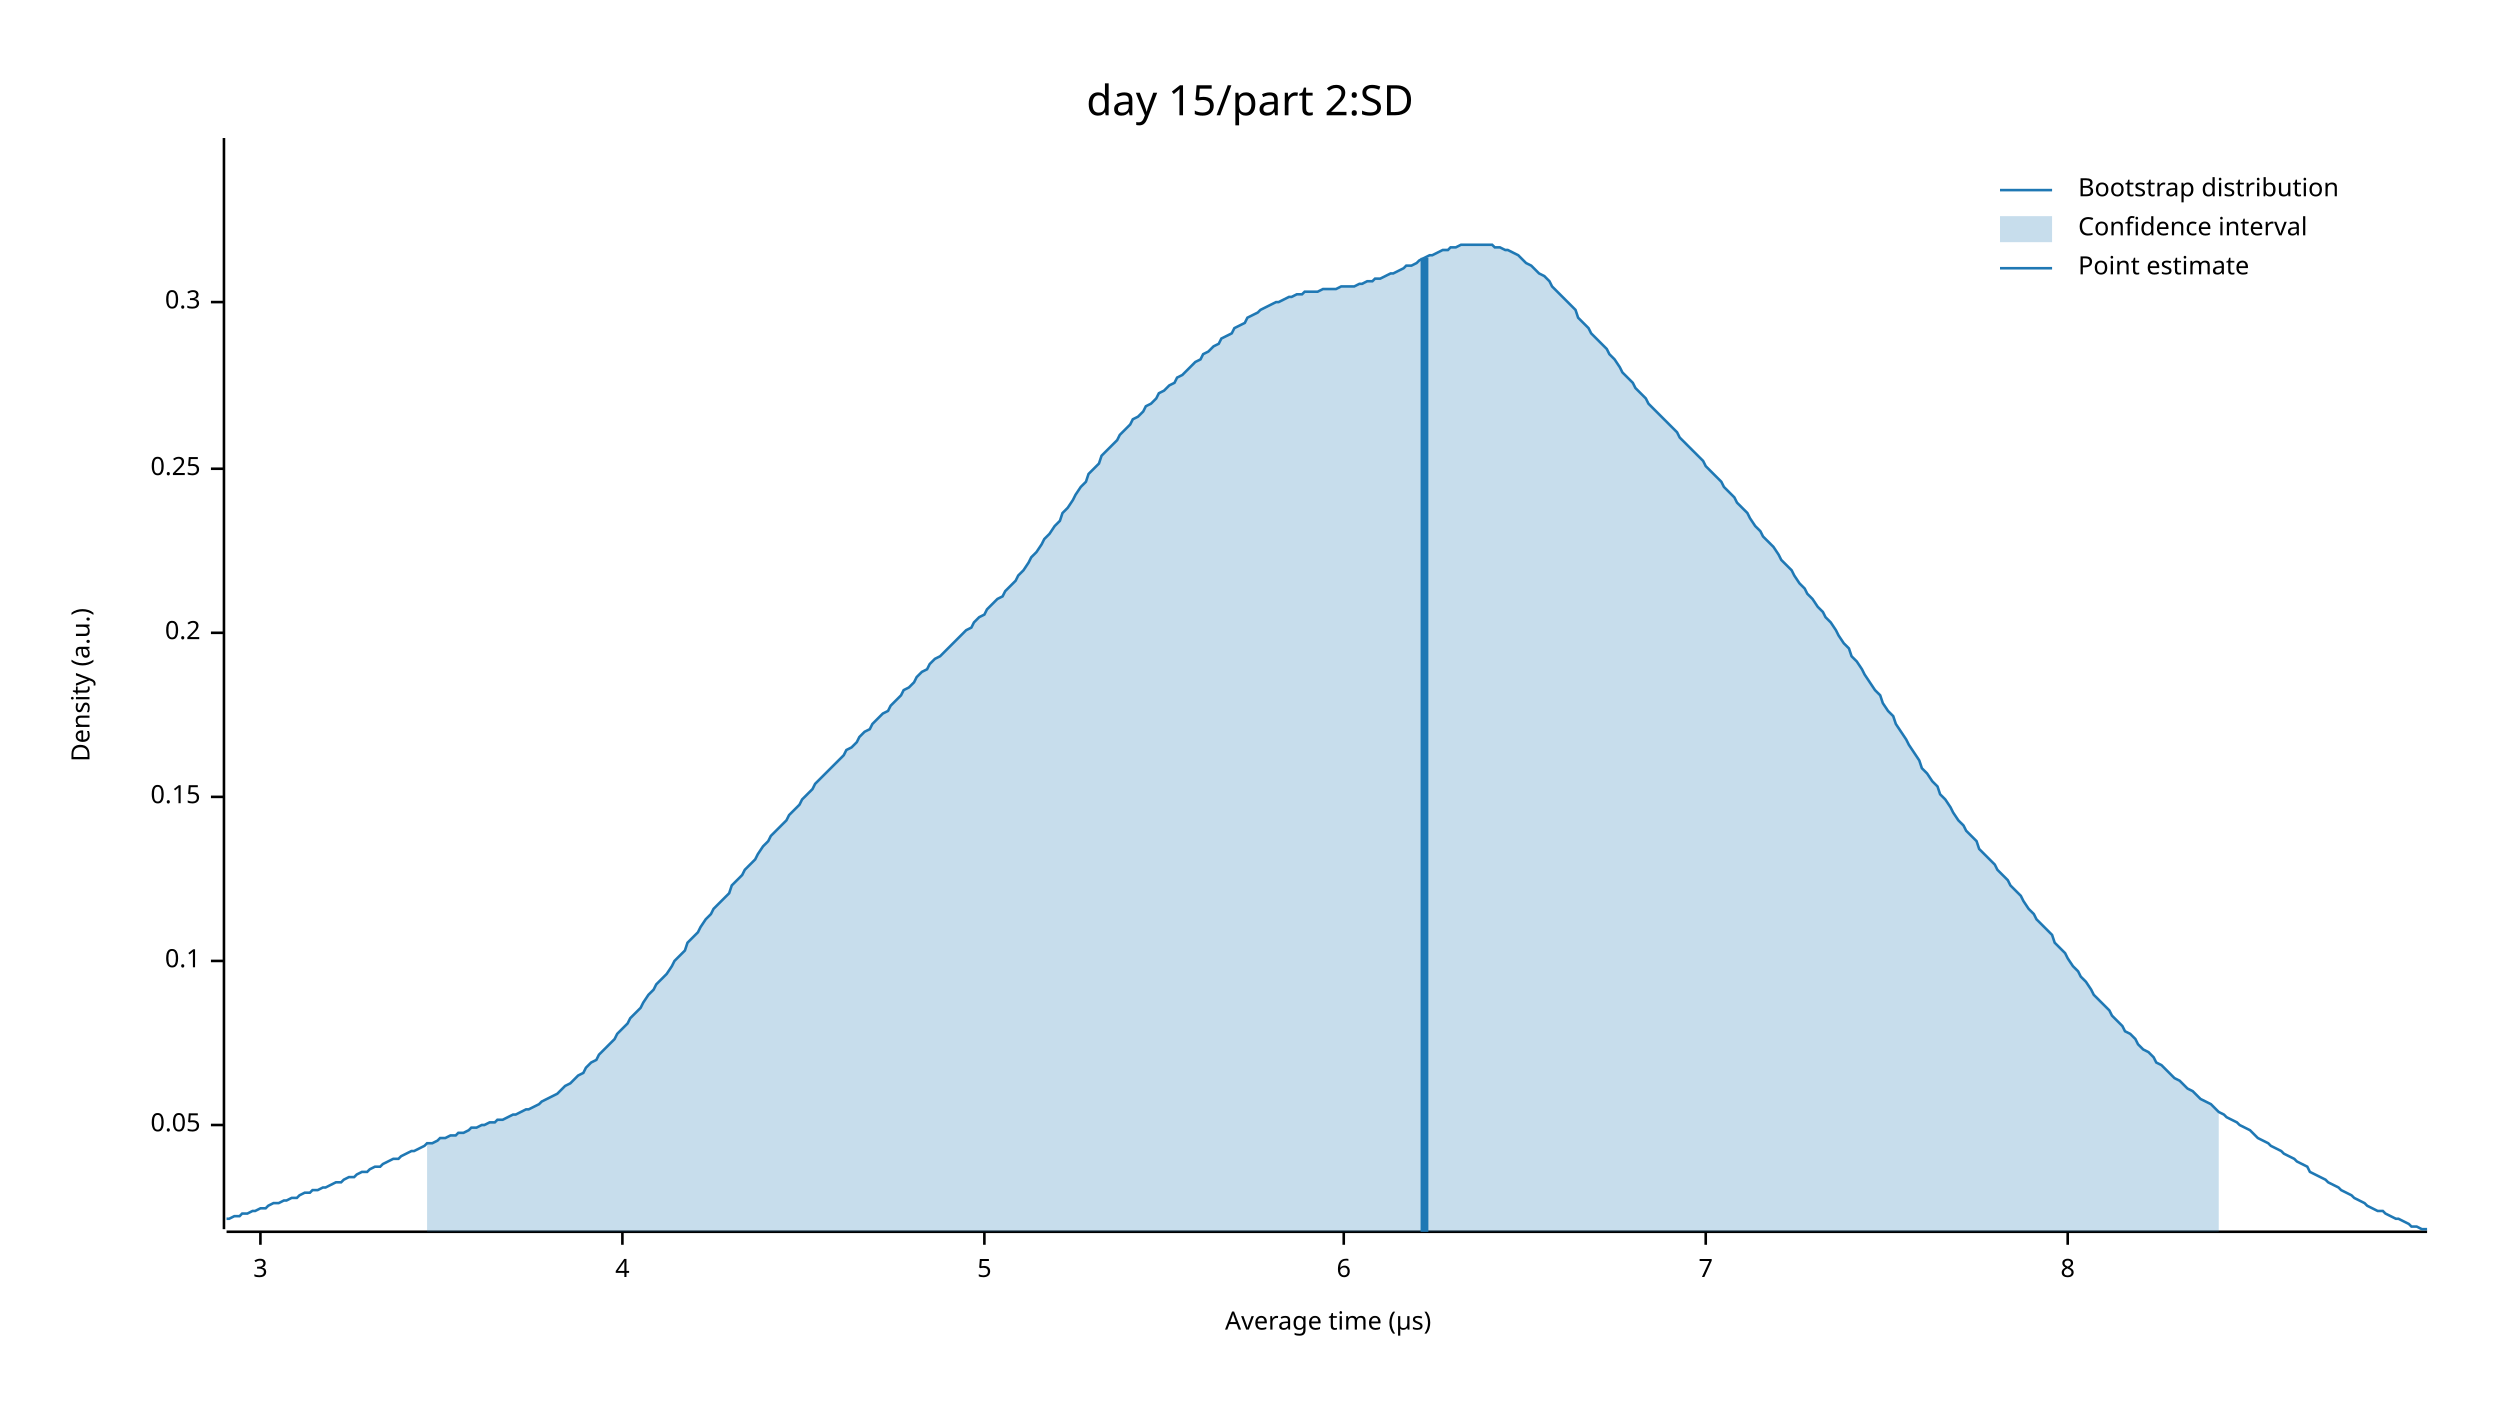
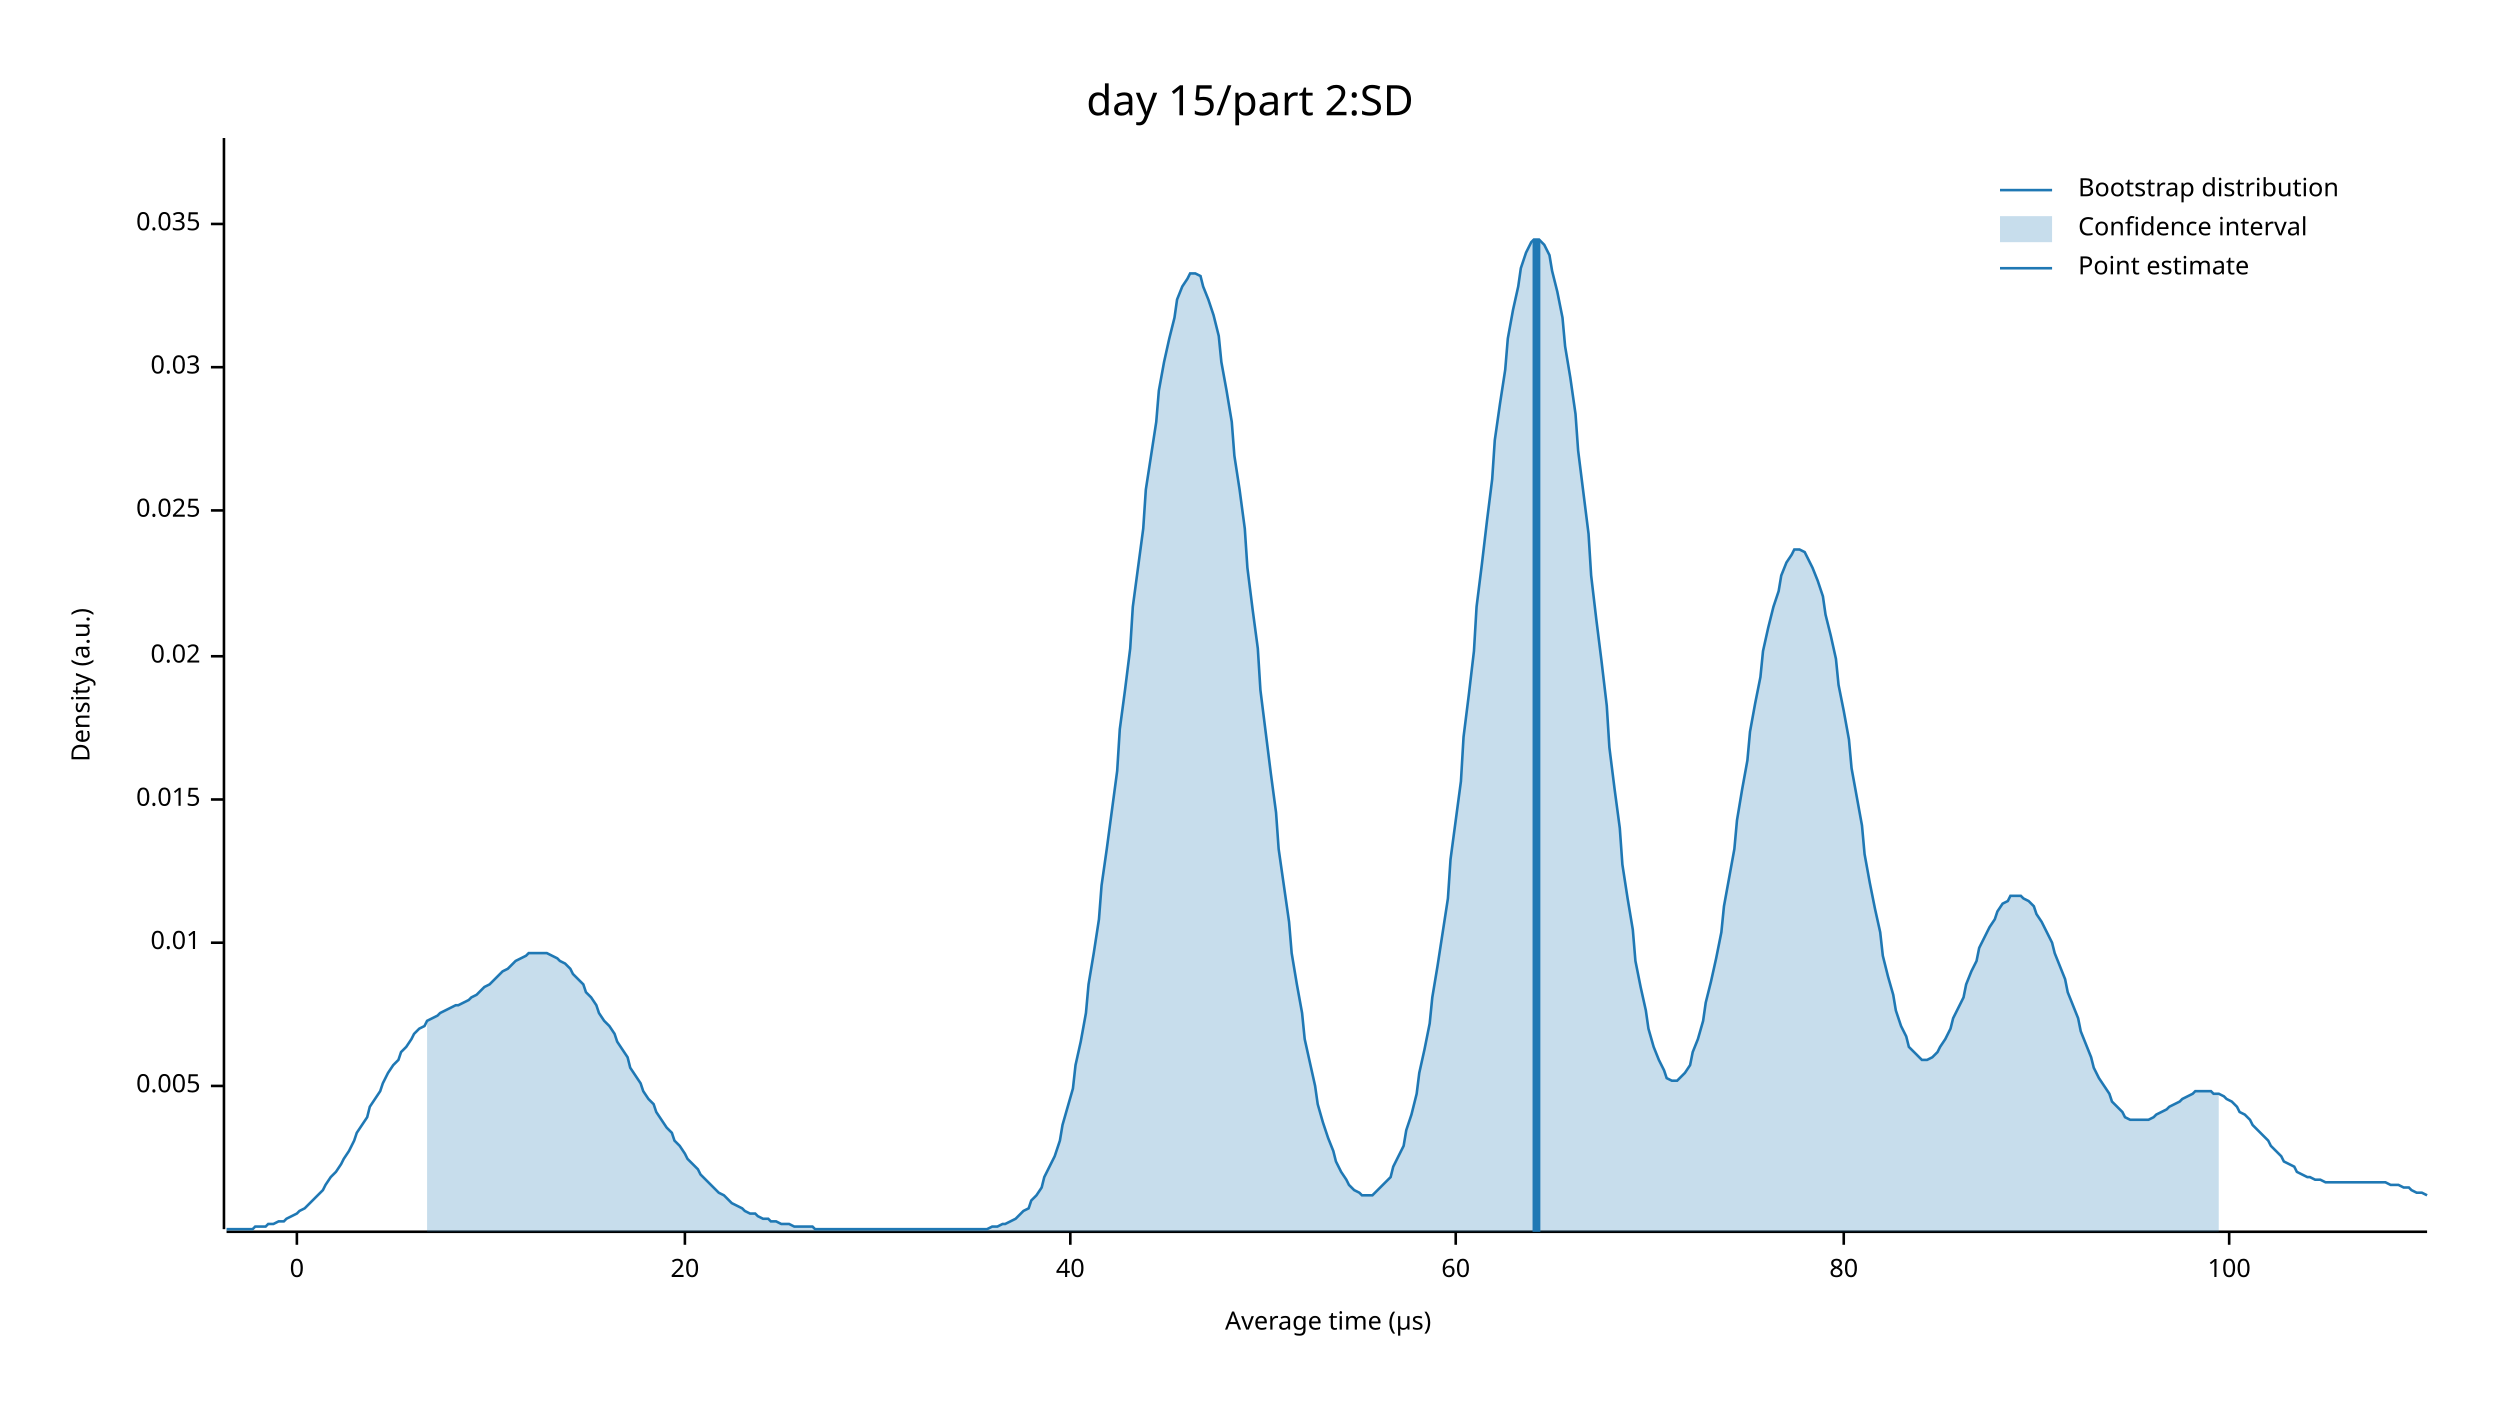
<svg xmlns="http://www.w3.org/2000/svg" width="960" height="540" viewBox="0 0 960 540">
  <text x="480" y="32" dy="0.76em" text-anchor="middle" font-family="sans-serif" font-size="16.129" opacity="1" fill="#000000">
day 15/part 2:SD
</text>
  <text x="27" y="263" dy="0.76em" text-anchor="middle" font-family="sans-serif" font-size="9.677" opacity="1" fill="#000000" transform="rotate(270, 27, 263)">
Density (a.u.)
</text>
  <text x="510" y="513" dy="-0.5ex" text-anchor="middle" font-family="sans-serif" font-size="9.677" opacity="1" fill="#000000">
Average time (µs)
</text>
  <polyline fill="none" opacity="1" stroke="#000000" stroke-width="1" points="86,53 86,472 " />
-   <text x="77" y="432" dy="0.5ex" text-anchor="end" font-family="sans-serif" font-size="9.677" opacity="1" fill="#000000">
- 0.05
+   <text x="77" y="417" dy="0.5ex" text-anchor="end" font-family="sans-serif" font-size="9.677" opacity="1" fill="#000000">
+ 0.005
</text>
-   <polyline fill="none" opacity="1" stroke="#000000" stroke-width="1" points="81,432 86,432 " />
-   <text x="77" y="369" dy="0.5ex" text-anchor="end" font-family="sans-serif" font-size="9.677" opacity="1" fill="#000000">
- 0.1
+   <polyline fill="none" opacity="1" stroke="#000000" stroke-width="1" points="81,417 86,417 " />
+   <text x="77" y="362" dy="0.5ex" text-anchor="end" font-family="sans-serif" font-size="9.677" opacity="1" fill="#000000">
+ 0.01
</text>
-   <polyline fill="none" opacity="1" stroke="#000000" stroke-width="1" points="81,369 86,369 " />
-   <text x="77" y="306" dy="0.5ex" text-anchor="end" font-family="sans-serif" font-size="9.677" opacity="1" fill="#000000">
- 0.15
+   <polyline fill="none" opacity="1" stroke="#000000" stroke-width="1" points="81,362 86,362 " />
+   <text x="77" y="307" dy="0.5ex" text-anchor="end" font-family="sans-serif" font-size="9.677" opacity="1" fill="#000000">
+ 0.015
</text>
-   <polyline fill="none" opacity="1" stroke="#000000" stroke-width="1" points="81,306 86,306 " />
-   <text x="77" y="243" dy="0.5ex" text-anchor="end" font-family="sans-serif" font-size="9.677" opacity="1" fill="#000000">
- 0.2
+   <polyline fill="none" opacity="1" stroke="#000000" stroke-width="1" points="81,307 86,307 " />
+   <text x="77" y="252" dy="0.5ex" text-anchor="end" font-family="sans-serif" font-size="9.677" opacity="1" fill="#000000">
+ 0.02
</text>
-   <polyline fill="none" opacity="1" stroke="#000000" stroke-width="1" points="81,243 86,243 " />
-   <text x="77" y="180" dy="0.5ex" text-anchor="end" font-family="sans-serif" font-size="9.677" opacity="1" fill="#000000">
- 0.25
+   <polyline fill="none" opacity="1" stroke="#000000" stroke-width="1" points="81,252 86,252 " />
+   <text x="77" y="196" dy="0.5ex" text-anchor="end" font-family="sans-serif" font-size="9.677" opacity="1" fill="#000000">
+ 0.025
</text>
-   <polyline fill="none" opacity="1" stroke="#000000" stroke-width="1" points="81,180 86,180 " />
-   <text x="77" y="116" dy="0.5ex" text-anchor="end" font-family="sans-serif" font-size="9.677" opacity="1" fill="#000000">
- 0.3
+   <polyline fill="none" opacity="1" stroke="#000000" stroke-width="1" points="81,196 86,196 " />
+   <text x="77" y="141" dy="0.5ex" text-anchor="end" font-family="sans-serif" font-size="9.677" opacity="1" fill="#000000">
+ 0.03
</text>
-   <polyline fill="none" opacity="1" stroke="#000000" stroke-width="1" points="81,116 86,116 " />
+   <polyline fill="none" opacity="1" stroke="#000000" stroke-width="1" points="81,141 86,141 " />
+   <text x="77" y="86" dy="0.5ex" text-anchor="end" font-family="sans-serif" font-size="9.677" opacity="1" fill="#000000">
+ 0.035
+ </text>
+   <polyline fill="none" opacity="1" stroke="#000000" stroke-width="1" points="81,86 86,86 " />
  <polyline fill="none" opacity="1" stroke="#000000" stroke-width="1" points="87,473 932,473 " />
-   <text x="100" y="483" dy="0.76em" text-anchor="middle" font-family="sans-serif" font-size="9.677" opacity="1" fill="#000000">
- 3
+   <text x="114" y="483" dy="0.76em" text-anchor="middle" font-family="sans-serif" font-size="9.677" opacity="1" fill="#000000">
+ 0
</text>
-   <polyline fill="none" opacity="1" stroke="#000000" stroke-width="1" points="100,473 100,478 " />
-   <text x="239" y="483" dy="0.76em" text-anchor="middle" font-family="sans-serif" font-size="9.677" opacity="1" fill="#000000">
- 4
+   <polyline fill="none" opacity="1" stroke="#000000" stroke-width="1" points="114,473 114,478 " />
+   <text x="263" y="483" dy="0.76em" text-anchor="middle" font-family="sans-serif" font-size="9.677" opacity="1" fill="#000000">
+ 20
</text>
-   <polyline fill="none" opacity="1" stroke="#000000" stroke-width="1" points="239,473 239,478 " />
-   <text x="378" y="483" dy="0.76em" text-anchor="middle" font-family="sans-serif" font-size="9.677" opacity="1" fill="#000000">
- 5
+   <polyline fill="none" opacity="1" stroke="#000000" stroke-width="1" points="263,473 263,478 " />
+   <text x="411" y="483" dy="0.76em" text-anchor="middle" font-family="sans-serif" font-size="9.677" opacity="1" fill="#000000">
+ 40
</text>
-   <polyline fill="none" opacity="1" stroke="#000000" stroke-width="1" points="378,473 378,478 " />
-   <text x="516" y="483" dy="0.76em" text-anchor="middle" font-family="sans-serif" font-size="9.677" opacity="1" fill="#000000">
- 6
+   <polyline fill="none" opacity="1" stroke="#000000" stroke-width="1" points="411,473 411,478 " />
+   <text x="559" y="483" dy="0.76em" text-anchor="middle" font-family="sans-serif" font-size="9.677" opacity="1" fill="#000000">
+ 60
</text>
-   <polyline fill="none" opacity="1" stroke="#000000" stroke-width="1" points="516,473 516,478 " />
-   <text x="655" y="483" dy="0.76em" text-anchor="middle" font-family="sans-serif" font-size="9.677" opacity="1" fill="#000000">
- 7
+   <polyline fill="none" opacity="1" stroke="#000000" stroke-width="1" points="559,473 559,478 " />
+   <text x="708" y="483" dy="0.76em" text-anchor="middle" font-family="sans-serif" font-size="9.677" opacity="1" fill="#000000">
+ 80
</text>
-   <polyline fill="none" opacity="1" stroke="#000000" stroke-width="1" points="655,473 655,478 " />
-   <text x="794" y="483" dy="0.76em" text-anchor="middle" font-family="sans-serif" font-size="9.677" opacity="1" fill="#000000">
- 8
+   <polyline fill="none" opacity="1" stroke="#000000" stroke-width="1" points="708,473 708,478 " />
+   <text x="856" y="483" dy="0.76em" text-anchor="middle" font-family="sans-serif" font-size="9.677" opacity="1" fill="#000000">
+ 100
</text>
-   <polyline fill="none" opacity="1" stroke="#000000" stroke-width="1" points="794,473 794,478 " />
-   <polyline fill="none" opacity="1" stroke="#1F78B4" stroke-width="1" points="87,468 88,468 90,467 92,467 93,466 95,466 97,465 98,465 100,464 102,464 103,463 105,462 107,462 109,461 110,461 112,460 114,460 115,459 117,458 119,458 120,457 122,457 124,456 125,456 127,455 129,454 131,454 132,453 134,452 136,452 137,451 139,450 141,450 142,449 144,448 146,448 147,447 149,446 151,445 153,445 154,444 156,443 158,442 159,442 161,441 163,440 164,439 166,439 168,438 169,437 171,437 173,436 175,436 176,435 178,435 180,434 181,433 183,433 185,432 186,432 188,431 190,431 191,430 193,430 195,429 197,428 198,428 200,427 202,426 203,426 205,425 207,424 208,423 210,422 212,421 214,420 215,419 217,417 219,416 220,415 222,413 224,412 225,410 227,408 229,407 230,405 232,403 234,401 236,399 237,397 239,395 241,393 242,391 244,389 246,387 247,385 249,382 251,380 252,378 254,376 256,374 258,371 259,369 261,367 263,365 264,362 266,360 268,358 269,356 271,353 273,351 274,349 276,347 278,345 280,343 281,340 283,338 285,336 286,334 288,332 290,330 291,328 293,325 295,323 296,321 298,319 300,317 302,315 303,313 305,311 307,309 308,307 310,305 312,303 313,301 315,299 317,297 318,296 320,294 322,292 324,290 325,288 327,287 329,285 330,283 332,281 334,280 335,278 337,276 339,274 341,273 342,271 344,269 346,267 347,265 349,264 351,262 352,260 354,258 356,257 357,255 359,253 361,252 363,250 364,249 366,247 368,245 369,244 371,242 373,241 374,239 376,237 378,236 379,234 381,232 383,230 385,229 386,227 388,225 390,223 391,221 393,219 395,216 396,214 398,212 400,209 401,207 403,205 405,202 407,200 408,197 410,195 412,192 413,190 415,187 417,185 418,182 420,180 422,178 423,175 425,173 427,171 429,169 430,167 432,165 434,163 435,161 437,160 439,158 440,156 442,155 444,153 445,151 447,150 449,148 451,147 452,145 454,144 456,142 457,141 459,139 461,138 462,136 464,135 466,133 468,132 469,130 471,129 473,128 474,126 476,125 478,124 479,122 481,121 483,120 484,119 486,118 488,117 490,116 491,116 493,115 495,114 496,114 498,113 500,113 501,112 503,112 505,112 506,112 508,111 510,111 512,111 513,111 515,110 517,110 518,110 520,110 522,109 523,109 525,108 527,108 528,107 530,107 532,106 534,105 535,105 537,104 539,103 540,102 542,102 544,101 545,100 547,99 549,98 550,98 552,97 554,96 556,96 557,95 559,95 561,94 562,94 564,94 566,94 567,94 569,94 571,94 573,94 574,95 576,95 578,96 579,96 581,97 583,98 584,99 586,101 588,102 589,103 591,105 593,106 595,108 596,110 598,112 600,114 601,115 603,117 605,119 606,122 608,124 610,126 611,128 613,130 615,132 617,134 618,136 620,138 622,141 623,143 625,145 627,147 628,149 630,151 632,153 633,155 635,157 637,159 639,161 640,162 642,164 644,166 645,168 647,170 649,172 650,173 652,175 654,177 655,179 657,181 659,183 661,185 662,187 664,189 666,191 667,193 669,195 671,197 672,199 674,202 676,204 677,206 679,208 681,210 683,213 684,215 686,217 688,219 689,221 691,224 693,226 694,228 696,230 698,233 700,235 701,237 703,239 705,242 706,244 708,247 710,249 711,252 713,254 715,257 716,259 718,262 720,265 722,267 723,270 725,273 727,275 728,278 730,281 732,284 733,286 735,289 737,292 738,295 740,297 742,300 744,302 745,305 747,307 749,310 750,312 752,315 754,317 755,319 757,321 759,323 760,326 762,328 764,330 766,332 767,334 769,336 771,338 772,340 774,342 776,344 777,346 779,349 781,351 782,353 784,355 786,357 788,359 789,362 791,364 793,366 794,368 796,371 798,373 799,375 801,377 803,380 804,382 806,384 808,386 810,388 811,390 813,392 815,394 816,396 818,397 820,399 821,401 823,403 825,404 827,406 828,408 830,409 832,411 833,412 835,414 837,415 838,416 840,418 842,419 843,420 845,422 847,423 849,424 850,425 852,427 854,428 855,429 857,430 859,431 860,432 862,433 864,434 865,435 867,437 869,438 871,439 872,440 874,441 876,442 877,443 879,444 881,445 882,446 884,447 886,448 887,450 889,451 891,452 893,453 894,454 896,455 898,456 899,457 901,458 903,459 904,460 906,461 908,462 909,463 911,464 913,465 915,465 916,466 918,467 920,468 921,468 923,469 925,470 926,471 928,471 930,472 932,472 " />
-   <polygon opacity="0.25" fill="#1F78B4" points="164,439 166,439 168,438 169,437 171,437 173,436 175,436 176,435 178,435 180,434 181,433 183,433 185,432 186,432 188,431 190,431 191,430 193,430 195,429 197,428 198,428 200,427 202,426 203,426 205,425 207,424 208,423 210,422 212,421 214,420 215,419 217,417 219,416 220,415 222,413 224,412 225,410 227,408 229,407 230,405 232,403 234,401 236,399 237,397 239,395 241,393 242,391 244,389 246,387 247,385 249,382 251,380 252,378 254,376 256,374 258,371 259,369 261,367 263,365 264,362 266,360 268,358 269,356 271,353 273,351 274,349 276,347 278,345 280,343 281,340 283,338 285,336 286,334 288,332 290,330 291,328 293,325 295,323 296,321 298,319 300,317 302,315 303,313 305,311 307,309 308,307 310,305 312,303 313,301 315,299 317,297 318,296 320,294 322,292 324,290 325,288 327,287 329,285 330,283 332,281 334,280 335,278 337,276 339,274 341,273 342,271 344,269 346,267 347,265 349,264 351,262 352,260 354,258 356,257 357,255 359,253 361,252 363,250 364,249 366,247 368,245 369,244 371,242 373,241 374,239 376,237 378,236 379,234 381,232 383,230 385,229 386,227 388,225 390,223 391,221 393,219 395,216 396,214 398,212 400,209 401,207 403,205 405,202 407,200 408,197 410,195 412,192 413,190 415,187 417,185 418,182 420,180 422,178 423,175 425,173 427,171 429,169 430,167 432,165 434,163 435,161 437,160 439,158 440,156 442,155 444,153 445,151 447,150 449,148 451,147 452,145 454,144 456,142 457,141 459,139 461,138 462,136 464,135 466,133 468,132 469,130 471,129 473,128 474,126 476,125 478,124 479,122 481,121 483,120 484,119 486,118 488,117 490,116 491,116 493,115 495,114 496,114 498,113 500,113 501,112 503,112 505,112 506,112 508,111 510,111 512,111 513,111 515,110 517,110 518,110 520,110 522,109 523,109 525,108 527,108 528,107 530,107 532,106 534,105 535,105 537,104 539,103 540,102 542,102 544,101 545,100 547,99 549,98 550,98 552,97 554,96 556,96 557,95 559,95 561,94 562,94 564,94 566,94 567,94 569,94 571,94 573,94 574,95 576,95 578,96 579,96 581,97 583,98 584,99 586,101 588,102 589,103 591,105 593,106 595,108 596,110 598,112 600,114 601,115 603,117 605,119 606,122 608,124 610,126 611,128 613,130 615,132 617,134 618,136 620,138 622,141 623,143 625,145 627,147 628,149 630,151 632,153 633,155 635,157 637,159 639,161 640,162 642,164 644,166 645,168 647,170 649,172 650,173 652,175 654,177 655,179 657,181 659,183 661,185 662,187 664,189 666,191 667,193 669,195 671,197 672,199 674,202 676,204 677,206 679,208 681,210 683,213 684,215 686,217 688,219 689,221 691,224 693,226 694,228 696,230 698,233 700,235 701,237 703,239 705,242 706,244 708,247 710,249 711,252 713,254 715,257 716,259 718,262 720,265 722,267 723,270 725,273 727,275 728,278 730,281 732,284 733,286 735,289 737,292 738,295 740,297 742,300 744,302 745,305 747,307 749,310 750,312 752,315 754,317 755,319 757,321 759,323 760,326 762,328 764,330 766,332 767,334 769,336 771,338 772,340 774,342 776,344 777,346 779,349 781,351 782,353 784,355 786,357 788,359 789,362 791,364 793,366 794,368 796,371 798,373 799,375 801,377 803,380 804,382 806,384 808,386 810,388 811,390 813,392 815,394 816,396 818,397 820,399 821,401 823,403 825,404 827,406 828,408 830,409 832,411 833,412 835,414 837,415 838,416 840,418 842,419 843,420 845,422 847,423 849,424 850,425 852,427 852,473 164,473 " />
-   <polyline fill="none" opacity="1" stroke="#1F78B4" stroke-width="3" points="547,473 547,99 " />
+   <polyline fill="none" opacity="1" stroke="#000000" stroke-width="1" points="856,473 856,478 " />
+   <polyline fill="none" opacity="1" stroke="#1F78B4" stroke-width="1" points="87,472 88,472 90,472 92,472 93,472 95,472 97,472 98,471 100,471 102,471 103,470 105,470 107,469 109,469 110,468 112,467 114,466 115,465 117,464 119,462 120,461 122,459 124,457 125,455 127,452 129,450 131,447 132,445 134,442 136,438 137,435 139,432 141,429 142,425 144,422 146,419 147,416 149,412 151,409 153,407 154,404 156,402 158,399 159,397 161,395 163,394 164,392 166,391 168,390 169,389 171,388 173,387 175,386 176,386 178,385 180,384 181,383 183,382 185,380 186,379 188,378 190,376 191,375 193,373 195,372 197,370 198,369 200,368 202,367 203,366 205,366 207,366 208,366 210,366 212,367 214,368 215,369 217,370 219,372 220,374 222,376 224,378 225,381 227,383 229,386 230,389 232,392 234,394 236,397 237,400 239,403 241,406 242,410 244,413 246,416 247,419 249,422 251,424 252,427 254,430 256,433 258,435 259,438 261,440 263,443 264,445 266,447 268,449 269,451 271,453 273,455 274,456 276,458 278,459 280,461 281,462 283,463 285,464 286,465 288,466 290,466 291,467 293,468 295,468 296,469 298,469 300,470 302,470 303,470 305,471 307,471 308,471 310,471 312,471 313,472 315,472 317,472 318,472 320,472 322,472 324,472 325,472 327,472 329,472 330,472 332,472 334,472 335,472 337,472 339,472 341,472 342,472 344,472 346,472 347,472 349,472 351,472 352,472 354,472 356,472 357,472 359,472 361,472 363,472 364,472 366,472 368,472 369,472 371,472 373,472 374,472 376,472 378,472 379,472 381,471 383,471 385,470 386,470 388,469 390,468 391,467 393,465 395,464 396,461 398,459 400,456 401,452 403,448 405,444 407,438 408,432 410,425 412,418 413,409 415,400 417,389 418,378 420,366 422,353 423,340 425,326 427,311 429,296 430,280 432,265 434,249 435,233 437,218 439,203 440,188 442,175 444,162 445,150 447,139 449,130 451,122 452,115 454,110 456,107 457,105 459,105 461,106 462,110 464,115 466,121 468,129 469,139 471,150 473,162 474,175 476,188 478,203 479,218 481,234 483,249 484,265 486,281 488,297 490,312 491,326 493,340 495,354 496,366 498,378 500,389 501,399 503,408 505,417 506,424 508,431 510,437 512,442 513,446 515,450 517,453 518,455 520,457 522,458 523,459 525,459 527,459 528,458 530,456 532,454 534,452 535,448 537,444 539,440 540,434 542,428 544,420 545,412 547,403 549,393 550,383 552,371 554,358 556,345 557,330 559,315 561,300 562,283 564,267 566,250 567,233 569,217 571,200 573,184 574,169 576,155 578,142 579,130 581,119 583,110 584,103 586,97 588,93 589,92 591,92 593,94 595,98 596,104 598,112 600,122 601,133 603,145 605,159 606,173 608,189 610,205 611,221 613,238 615,254 617,271 618,287 620,303 622,318 623,332 625,345 627,357 628,369 630,379 632,388 633,395 635,402 637,407 639,411 640,414 642,415 644,415 645,414 647,412 649,409 650,404 652,399 654,392 655,385 657,377 659,368 661,358 662,348 664,337 666,326 667,315 669,303 671,292 672,281 674,270 676,260 677,250 679,241 681,233 683,227 684,221 686,216 688,213 689,211 691,211 693,212 694,214 696,218 698,223 700,229 701,236 703,244 705,253 706,263 708,273 710,284 711,295 713,306 715,317 716,328 718,339 720,349 722,358 723,367 725,375 727,382 728,388 730,394 732,398 733,402 735,404 737,406 738,407 740,407 742,406 744,404 745,402 747,399 749,395 750,391 752,387 754,383 755,378 757,373 759,369 760,364 762,360 764,356 766,353 767,350 769,347 771,346 772,344 774,344 776,344 777,345 779,346 781,348 782,351 784,354 786,358 788,362 789,366 791,371 793,376 794,381 796,386 798,391 799,396 801,401 803,406 804,410 806,414 808,417 810,420 811,423 813,425 815,427 816,429 818,430 820,430 821,430 823,430 825,430 827,429 828,428 830,427 832,426 833,425 835,424 837,423 838,422 840,421 842,420 843,419 845,419 847,419 849,419 850,420 852,420 854,421 855,422 857,423 859,425 860,427 862,428 864,430 865,432 867,434 869,436 871,438 872,440 874,442 876,444 877,446 879,447 881,448 882,450 884,451 886,452 887,452 889,453 891,453 893,454 894,454 896,454 898,454 899,454 901,454 903,454 904,454 906,454 908,454 909,454 911,454 913,454 915,454 916,454 918,455 920,455 921,455 923,456 925,456 926,457 928,458 930,458 932,459 " />
+   <polygon opacity="0.25" fill="#1F78B4" points="164,392 166,391 168,390 169,389 171,388 173,387 175,386 176,386 178,385 180,384 181,383 183,382 185,380 186,379 188,378 190,376 191,375 193,373 195,372 197,370 198,369 200,368 202,367 203,366 205,366 207,366 208,366 210,366 212,367 214,368 215,369 217,370 219,372 220,374 222,376 224,378 225,381 227,383 229,386 230,389 232,392 234,394 236,397 237,400 239,403 241,406 242,410 244,413 246,416 247,419 249,422 251,424 252,427 254,430 256,433 258,435 259,438 261,440 263,443 264,445 266,447 268,449 269,451 271,453 273,455 274,456 276,458 278,459 280,461 281,462 283,463 285,464 286,465 288,466 290,466 291,467 293,468 295,468 296,469 298,469 300,470 302,470 303,470 305,471 307,471 308,471 310,471 312,471 313,472 315,472 317,472 318,472 320,472 322,472 324,472 325,472 327,472 329,472 330,472 332,472 334,472 335,472 337,472 339,472 341,472 342,472 344,472 346,472 347,472 349,472 351,472 352,472 354,472 356,472 357,472 359,472 361,472 363,472 364,472 366,472 368,472 369,472 371,472 373,472 374,472 376,472 378,472 379,472 381,471 383,471 385,470 386,470 388,469 390,468 391,467 393,465 395,464 396,461 398,459 400,456 401,452 403,448 405,444 407,438 408,432 410,425 412,418 413,409 415,400 417,389 418,378 420,366 422,353 423,340 425,326 427,311 429,296 430,280 432,265 434,249 435,233 437,218 439,203 440,188 442,175 444,162 445,150 447,139 449,130 451,122 452,115 454,110 456,107 457,105 459,105 461,106 462,110 464,115 466,121 468,129 469,139 471,150 473,162 474,175 476,188 478,203 479,218 481,234 483,249 484,265 486,281 488,297 490,312 491,326 493,340 495,354 496,366 498,378 500,389 501,399 503,408 505,417 506,424 508,431 510,437 512,442 513,446 515,450 517,453 518,455 520,457 522,458 523,459 525,459 527,459 528,458 530,456 532,454 534,452 535,448 537,444 539,440 540,434 542,428 544,420 545,412 547,403 549,393 550,383 552,371 554,358 556,345 557,330 559,315 561,300 562,283 564,267 566,250 567,233 569,217 571,200 573,184 574,169 576,155 578,142 579,130 581,119 583,110 584,103 586,97 588,93 589,92 591,92 593,94 595,98 596,104 598,112 600,122 601,133 603,145 605,159 606,173 608,189 610,205 611,221 613,238 615,254 617,271 618,287 620,303 622,318 623,332 625,345 627,357 628,369 630,379 632,388 633,395 635,402 637,407 639,411 640,414 642,415 644,415 645,414 647,412 649,409 650,404 652,399 654,392 655,385 657,377 659,368 661,358 662,348 664,337 666,326 667,315 669,303 671,292 672,281 674,270 676,260 677,250 679,241 681,233 683,227 684,221 686,216 688,213 689,211 691,211 693,212 694,214 696,218 698,223 700,229 701,236 703,244 705,253 706,263 708,273 710,284 711,295 713,306 715,317 716,328 718,339 720,349 722,358 723,367 725,375 727,382 728,388 730,394 732,398 733,402 735,404 737,406 738,407 740,407 742,406 744,404 745,402 747,399 749,395 750,391 752,387 754,383 755,378 757,373 759,369 760,364 762,360 764,356 766,353 767,350 769,347 771,346 772,344 774,344 776,344 777,345 779,346 781,348 782,351 784,354 786,358 788,362 789,366 791,371 793,376 794,381 796,386 798,391 799,396 801,401 803,406 804,410 806,414 808,417 810,420 811,423 813,425 815,427 816,429 818,430 820,430 821,430 823,430 825,430 827,429 828,428 830,427 832,426 833,425 835,424 837,423 838,422 840,421 842,420 843,419 845,419 847,419 849,419 850,420 852,420 852,473 164,473 " />
+   <polyline fill="none" opacity="1" stroke="#1F78B4" stroke-width="3" points="590,473 590,92 " />
  <text x="798" y="68" dy="0.76em" text-anchor="start" font-family="sans-serif" font-size="9.677" opacity="1" fill="#000000">
Bootstrap distribution
</text>
  <text x="798" y="83" dy="0.76em" text-anchor="start" font-family="sans-serif" font-size="9.677" opacity="1" fill="#000000">
Confidence interval
</text>
  <text x="798" y="98" dy="0.76em" text-anchor="start" font-family="sans-serif" font-size="9.677" opacity="1" fill="#000000">
Point estimate
</text>
  <polyline fill="none" opacity="1" stroke="#1F78B4" stroke-width="1" points="768,73 788,73 " />
  <rect x="768" y="83" width="20" height="10" opacity="0.25" fill="#1F78B4" stroke="none" />
  <polyline fill="none" opacity="1" stroke="#1F78B4" stroke-width="1" points="768,103 788,103 " />
</svg>
